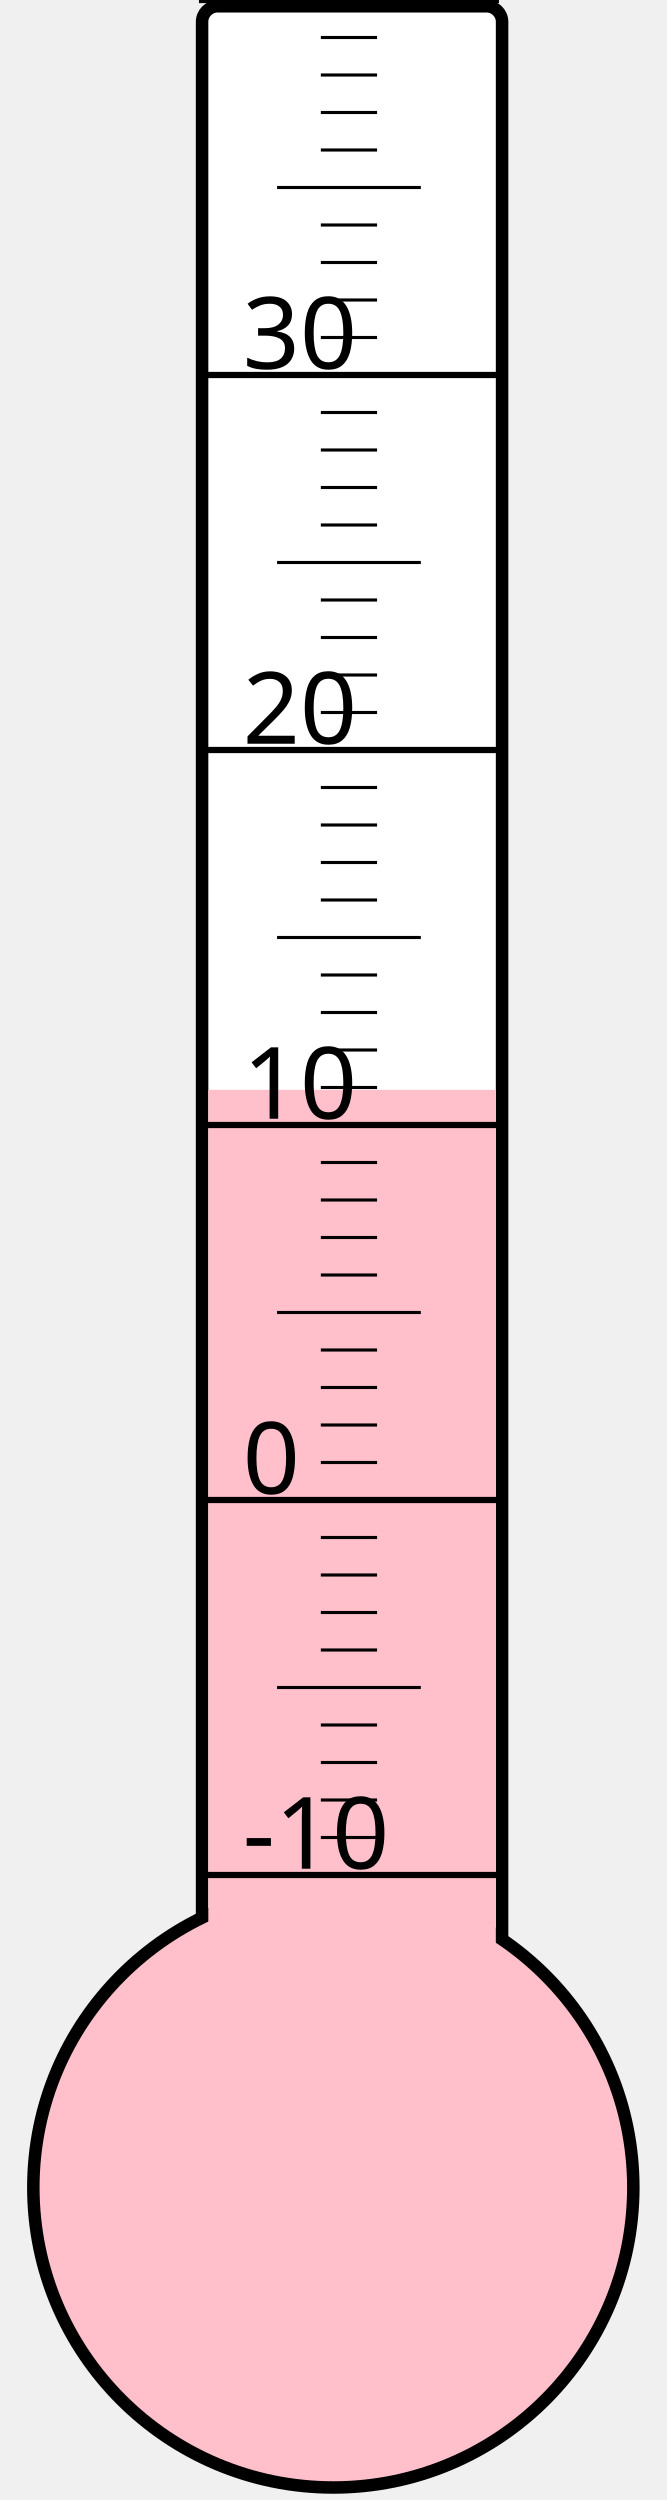
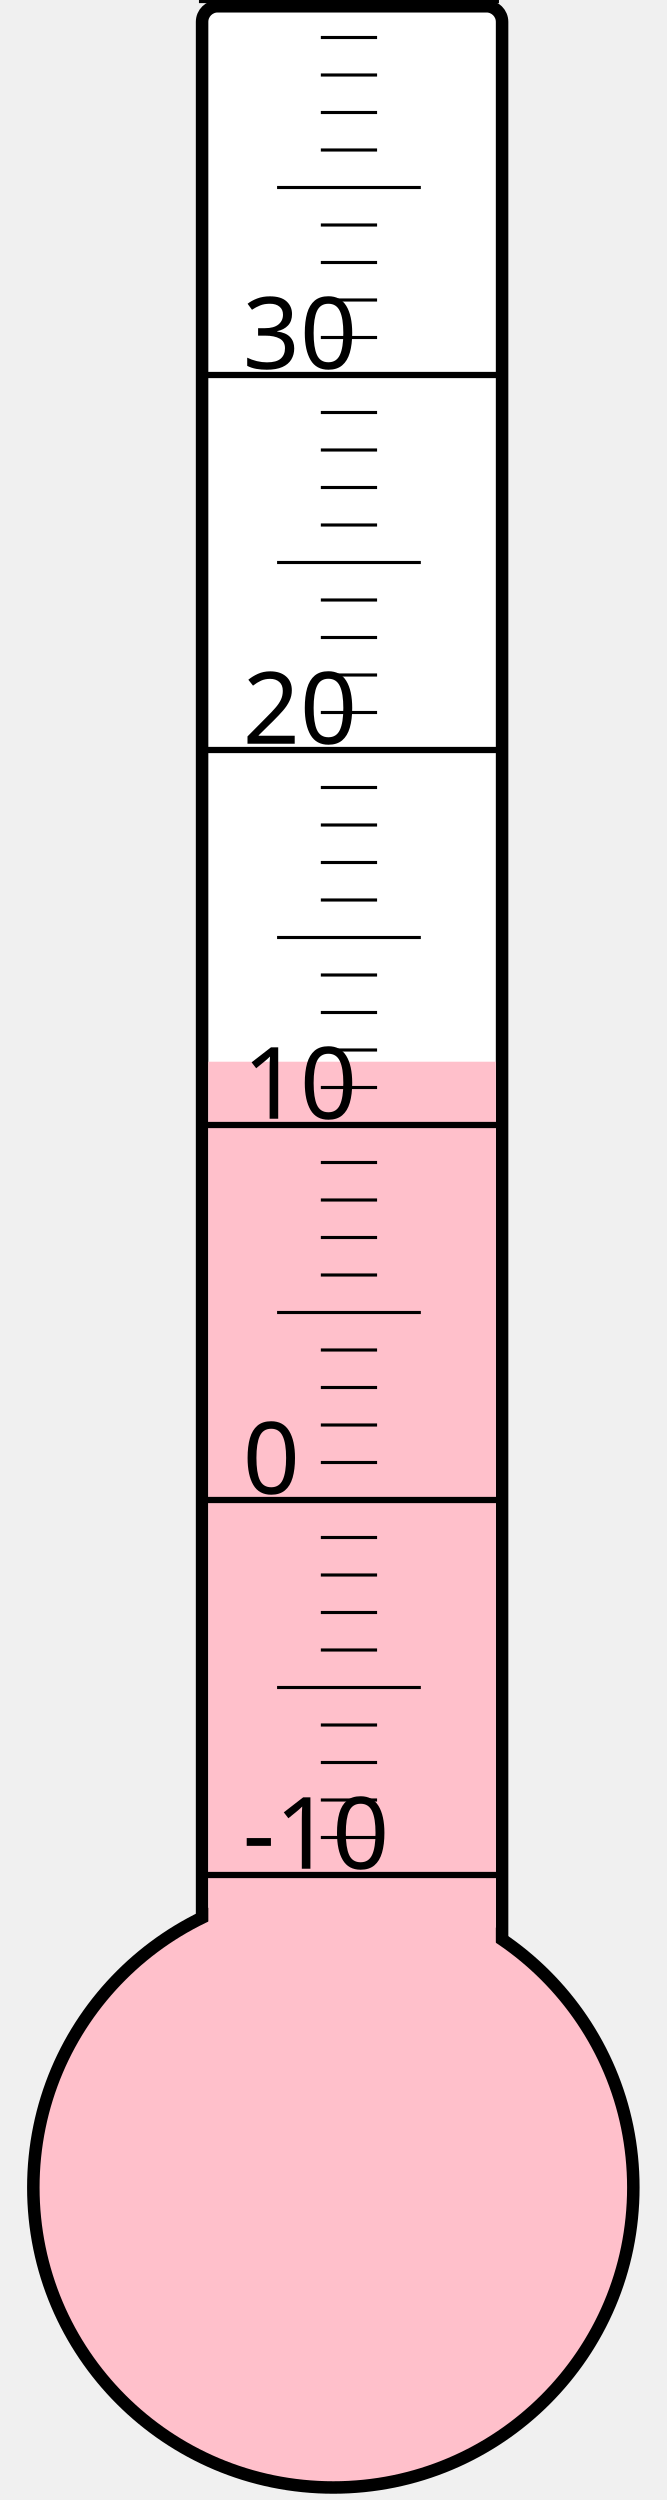
<svg xmlns="http://www.w3.org/2000/svg" width="40px" height="150px" viewBox="0 0 200 800">
  <rect width="200" height="800" x="0" y="0" style="fill: #ffffeb; fill-opacity: 0;" />
  <rect width="96" height="680" x="58" y="2" rx="5" ry="5" style="fill: white; fill-opacity: 1; stroke: black; stroke-width: 4;" />
  <circle cx="100" cy="700" r="96" style="fill: pink; stroke: black; stroke-width: 4;" />
-   <rect width="92" height="351.25" x="60" y="348.75" style="fill: pink; fill-opacity: 1; stroke-width: 0;" />
+   <rect width="92" height="360.25" x="60" y="339.75" style="fill: pink; fill-opacity: 1; stroke-width: 0;" />
  <text x="71" y="598" style="font-family: sans-serif; font-size: 24pt;">-10</text>
  <text x="71" y="478" style="font-family: sans-serif; font-size: 24pt;">0</text>
  <text x="71" y="358" style="font-family: sans-serif; font-size: 24pt;">10</text>
  <text x="71" y="238" style="font-family: sans-serif; font-size: 24pt;">20</text>
  <text x="71" y="118" style="font-family: sans-serif; font-size: 24pt;">30</text>
  <g style="stroke: black;">
    <line x1="57" y1="600" x2="153" y2="600" style="stroke-width: 2;" />
    <line x1="96" y1="588" x2="114" y2="588" style="stroke-width: 1;" />
    <line x1="96" y1="576" x2="114" y2="576" style="stroke-width: 1;" />
    <line x1="96" y1="564" x2="114" y2="564" style="stroke-width: 1;" />
    <line x1="96" y1="552" x2="114" y2="552" style="stroke-width: 1;" />
    <line x1="82" y1="540" x2="128" y2="540" style="stroke-width: 1;" />
    <line x1="96" y1="528" x2="114" y2="528" style="stroke-width: 1;" />
    <line x1="96" y1="516" x2="114" y2="516" style="stroke-width: 1;" />
    <line x1="96" y1="504" x2="114" y2="504" style="stroke-width: 1;" />
    <line x1="96" y1="492" x2="114" y2="492" style="stroke-width: 1;" />
    <line x1="57" y1="480" x2="153" y2="480" style="stroke-width: 2;" />
    <line x1="96" y1="468" x2="114" y2="468" style="stroke-width: 1;" />
    <line x1="96" y1="456" x2="114" y2="456" style="stroke-width: 1;" />
    <line x1="96" y1="444" x2="114" y2="444" style="stroke-width: 1;" />
    <line x1="96" y1="432" x2="114" y2="432" style="stroke-width: 1;" />
    <line x1="82" y1="420" x2="128" y2="420" style="stroke-width: 1;" />
    <line x1="96" y1="408" x2="114" y2="408" style="stroke-width: 1;" />
    <line x1="96" y1="396" x2="114" y2="396" style="stroke-width: 1;" />
    <line x1="96" y1="384" x2="114" y2="384" style="stroke-width: 1;" />
    <line x1="96" y1="372" x2="114" y2="372" style="stroke-width: 1;" />
    <line x1="57" y1="360" x2="153" y2="360" style="stroke-width: 2;" />
    <line x1="96" y1="348" x2="114" y2="348" style="stroke-width: 1;" />
    <line x1="96" y1="336" x2="114" y2="336" style="stroke-width: 1;" />
    <line x1="96" y1="324" x2="114" y2="324" style="stroke-width: 1;" />
    <line x1="96" y1="312" x2="114" y2="312" style="stroke-width: 1;" />
    <line x1="82" y1="300" x2="128" y2="300" style="stroke-width: 1;" />
    <line x1="96" y1="288" x2="114" y2="288" style="stroke-width: 1;" />
    <line x1="96" y1="276" x2="114" y2="276" style="stroke-width: 1;" />
    <line x1="96" y1="264" x2="114" y2="264" style="stroke-width: 1;" />
    <line x1="96" y1="252" x2="114" y2="252" style="stroke-width: 1;" />
    <line x1="57" y1="240" x2="153" y2="240" style="stroke-width: 2;" />
    <line x1="96" y1="228" x2="114" y2="228" style="stroke-width: 1;" />
    <line x1="96" y1="216" x2="114" y2="216" style="stroke-width: 1;" />
    <line x1="96" y1="204" x2="114" y2="204" style="stroke-width: 1;" />
    <line x1="96" y1="192" x2="114" y2="192" style="stroke-width: 1;" />
    <line x1="82" y1="180" x2="128" y2="180" style="stroke-width: 1;" />
    <line x1="96" y1="168" x2="114" y2="168" style="stroke-width: 1;" />
    <line x1="96" y1="156" x2="114" y2="156" style="stroke-width: 1;" />
    <line x1="96" y1="144" x2="114" y2="144" style="stroke-width: 1;" />
    <line x1="96" y1="132" x2="114" y2="132" style="stroke-width: 1;" />
    <line x1="57" y1="120" x2="153" y2="120" style="stroke-width: 2;" />
    <line x1="96" y1="108" x2="114" y2="108" style="stroke-width: 1;" />
    <line x1="96" y1="96" x2="114" y2="96" style="stroke-width: 1;" />
    <line x1="96" y1="84" x2="114" y2="84" style="stroke-width: 1;" />
    <line x1="96" y1="72" x2="114" y2="72" style="stroke-width: 1;" />
    <line x1="82" y1="60" x2="128" y2="60" style="stroke-width: 1;" />
    <line x1="96" y1="48" x2="114" y2="48" style="stroke-width: 1;" />
    <line x1="96" y1="36" x2="114" y2="36" style="stroke-width: 1;" />
    <line x1="96" y1="24" x2="114" y2="24" style="stroke-width: 1;" />
    <line x1="96" y1="12" x2="114" y2="12" style="stroke-width: 1;" />
    <line x1="57" y1="0" x2="153" y2="0" style="stroke-width: 2;" />
  </g>
</svg>
